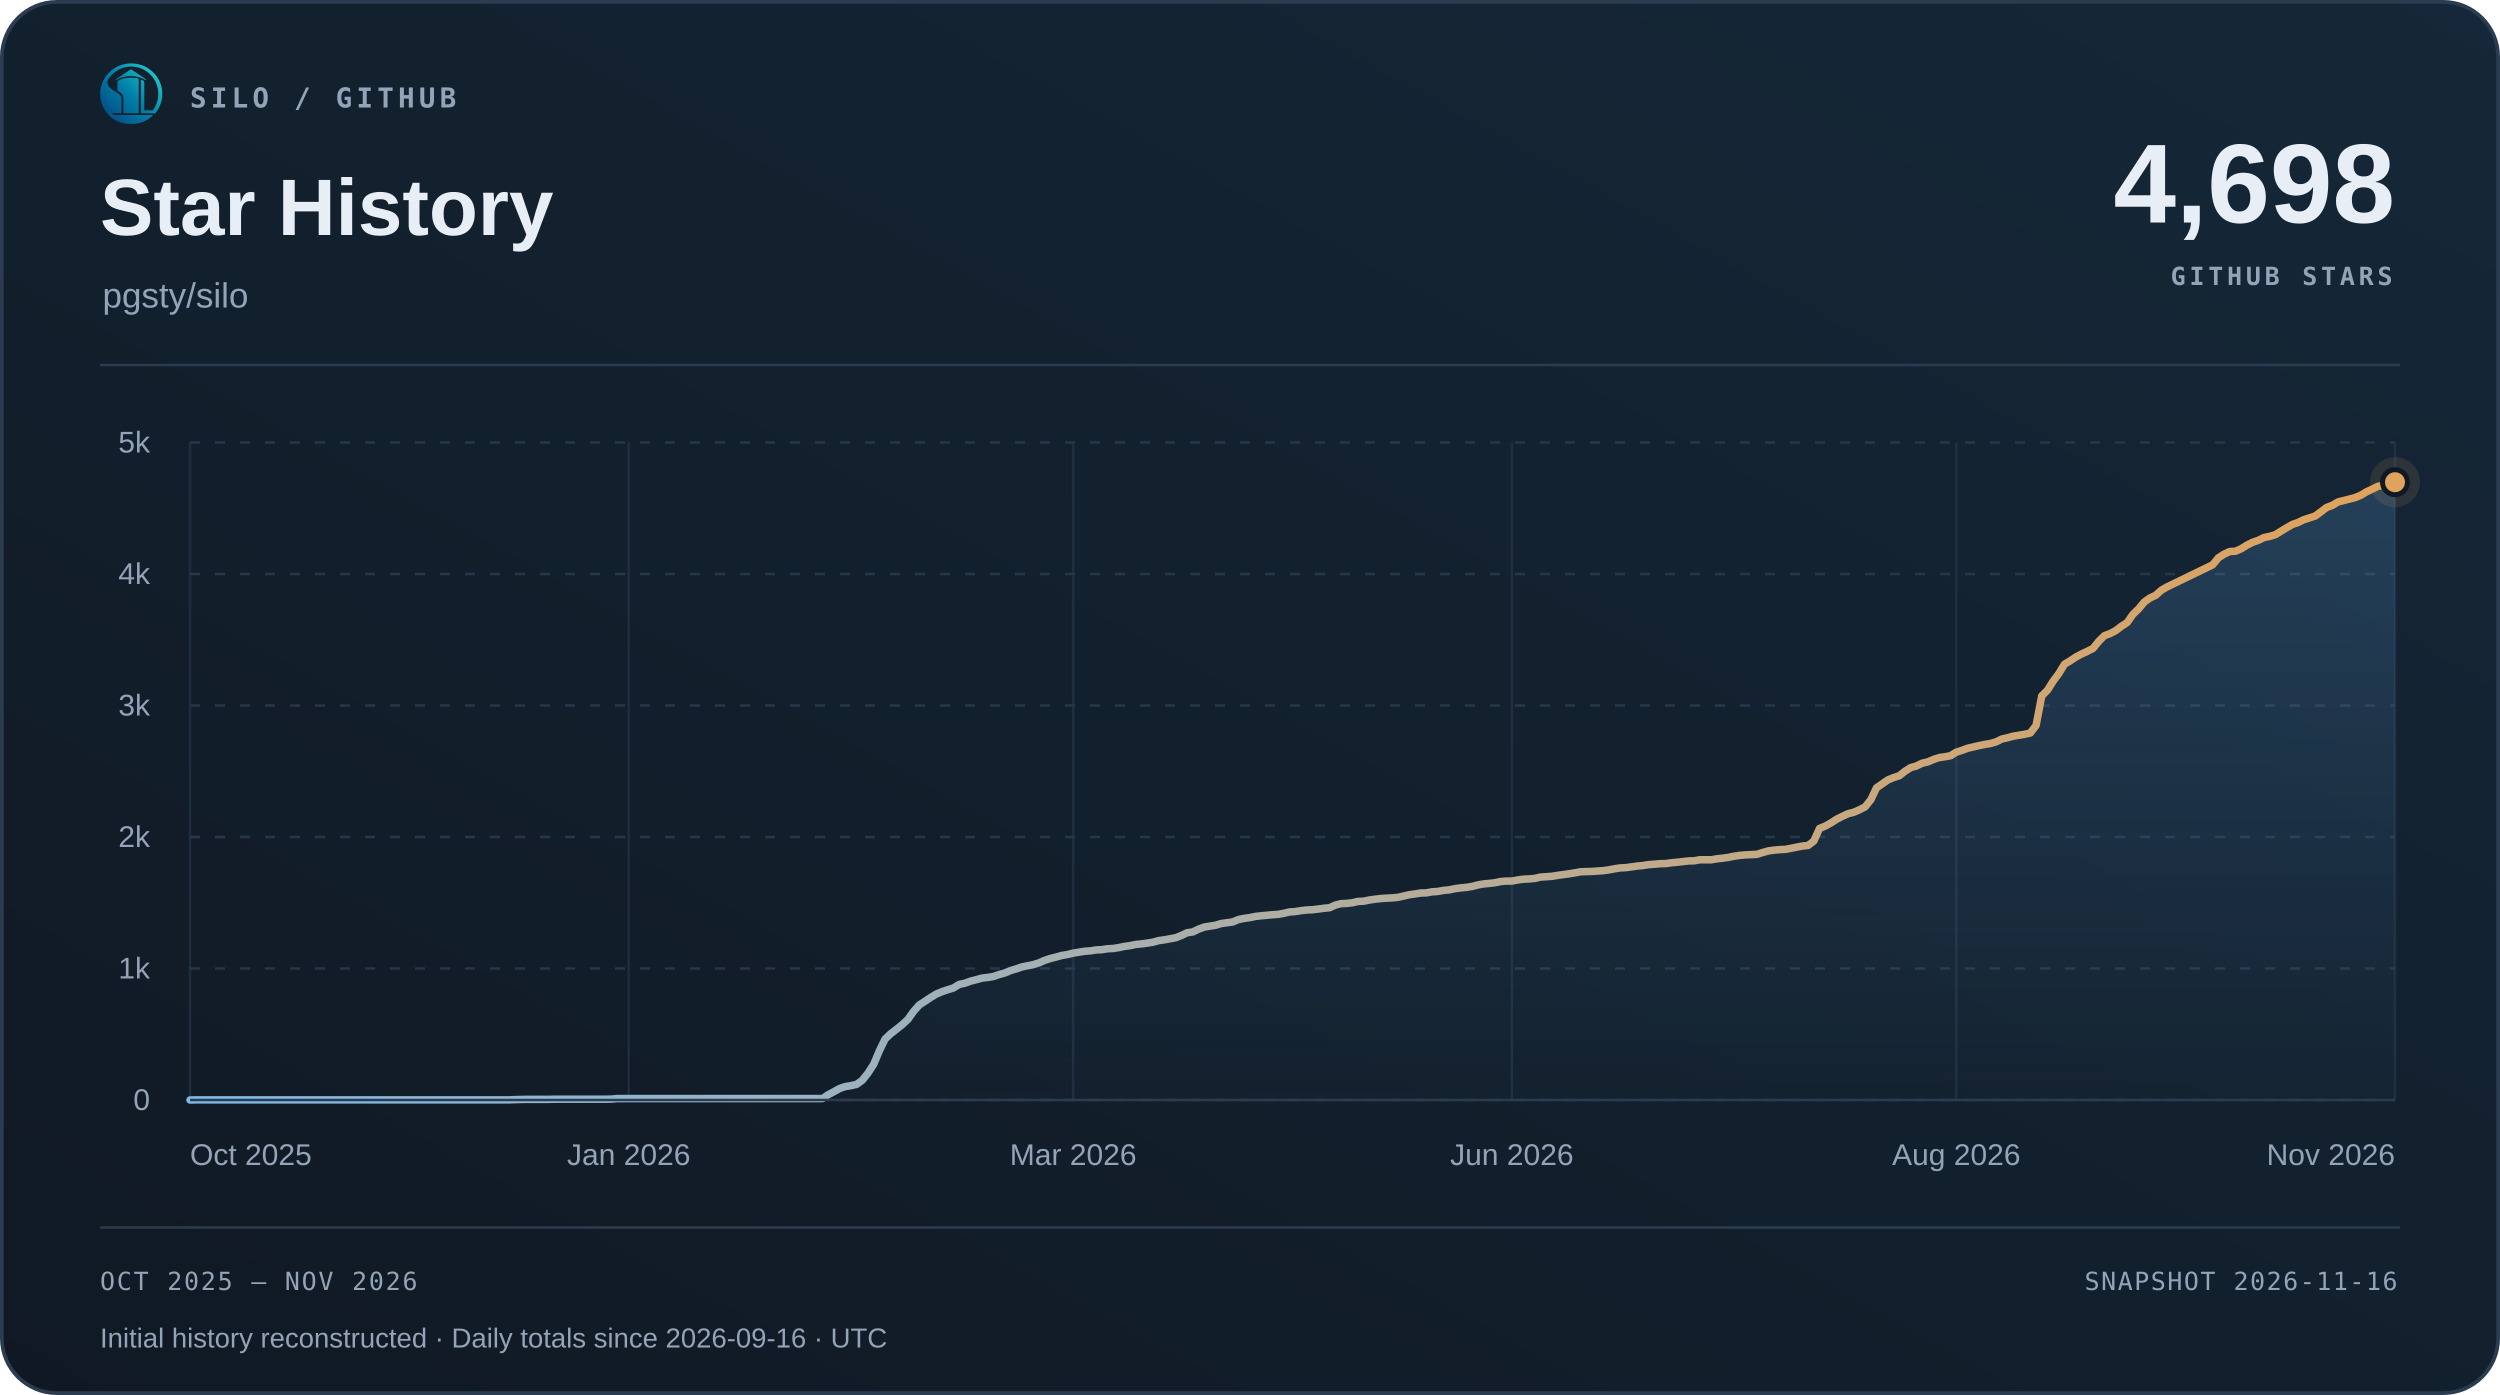
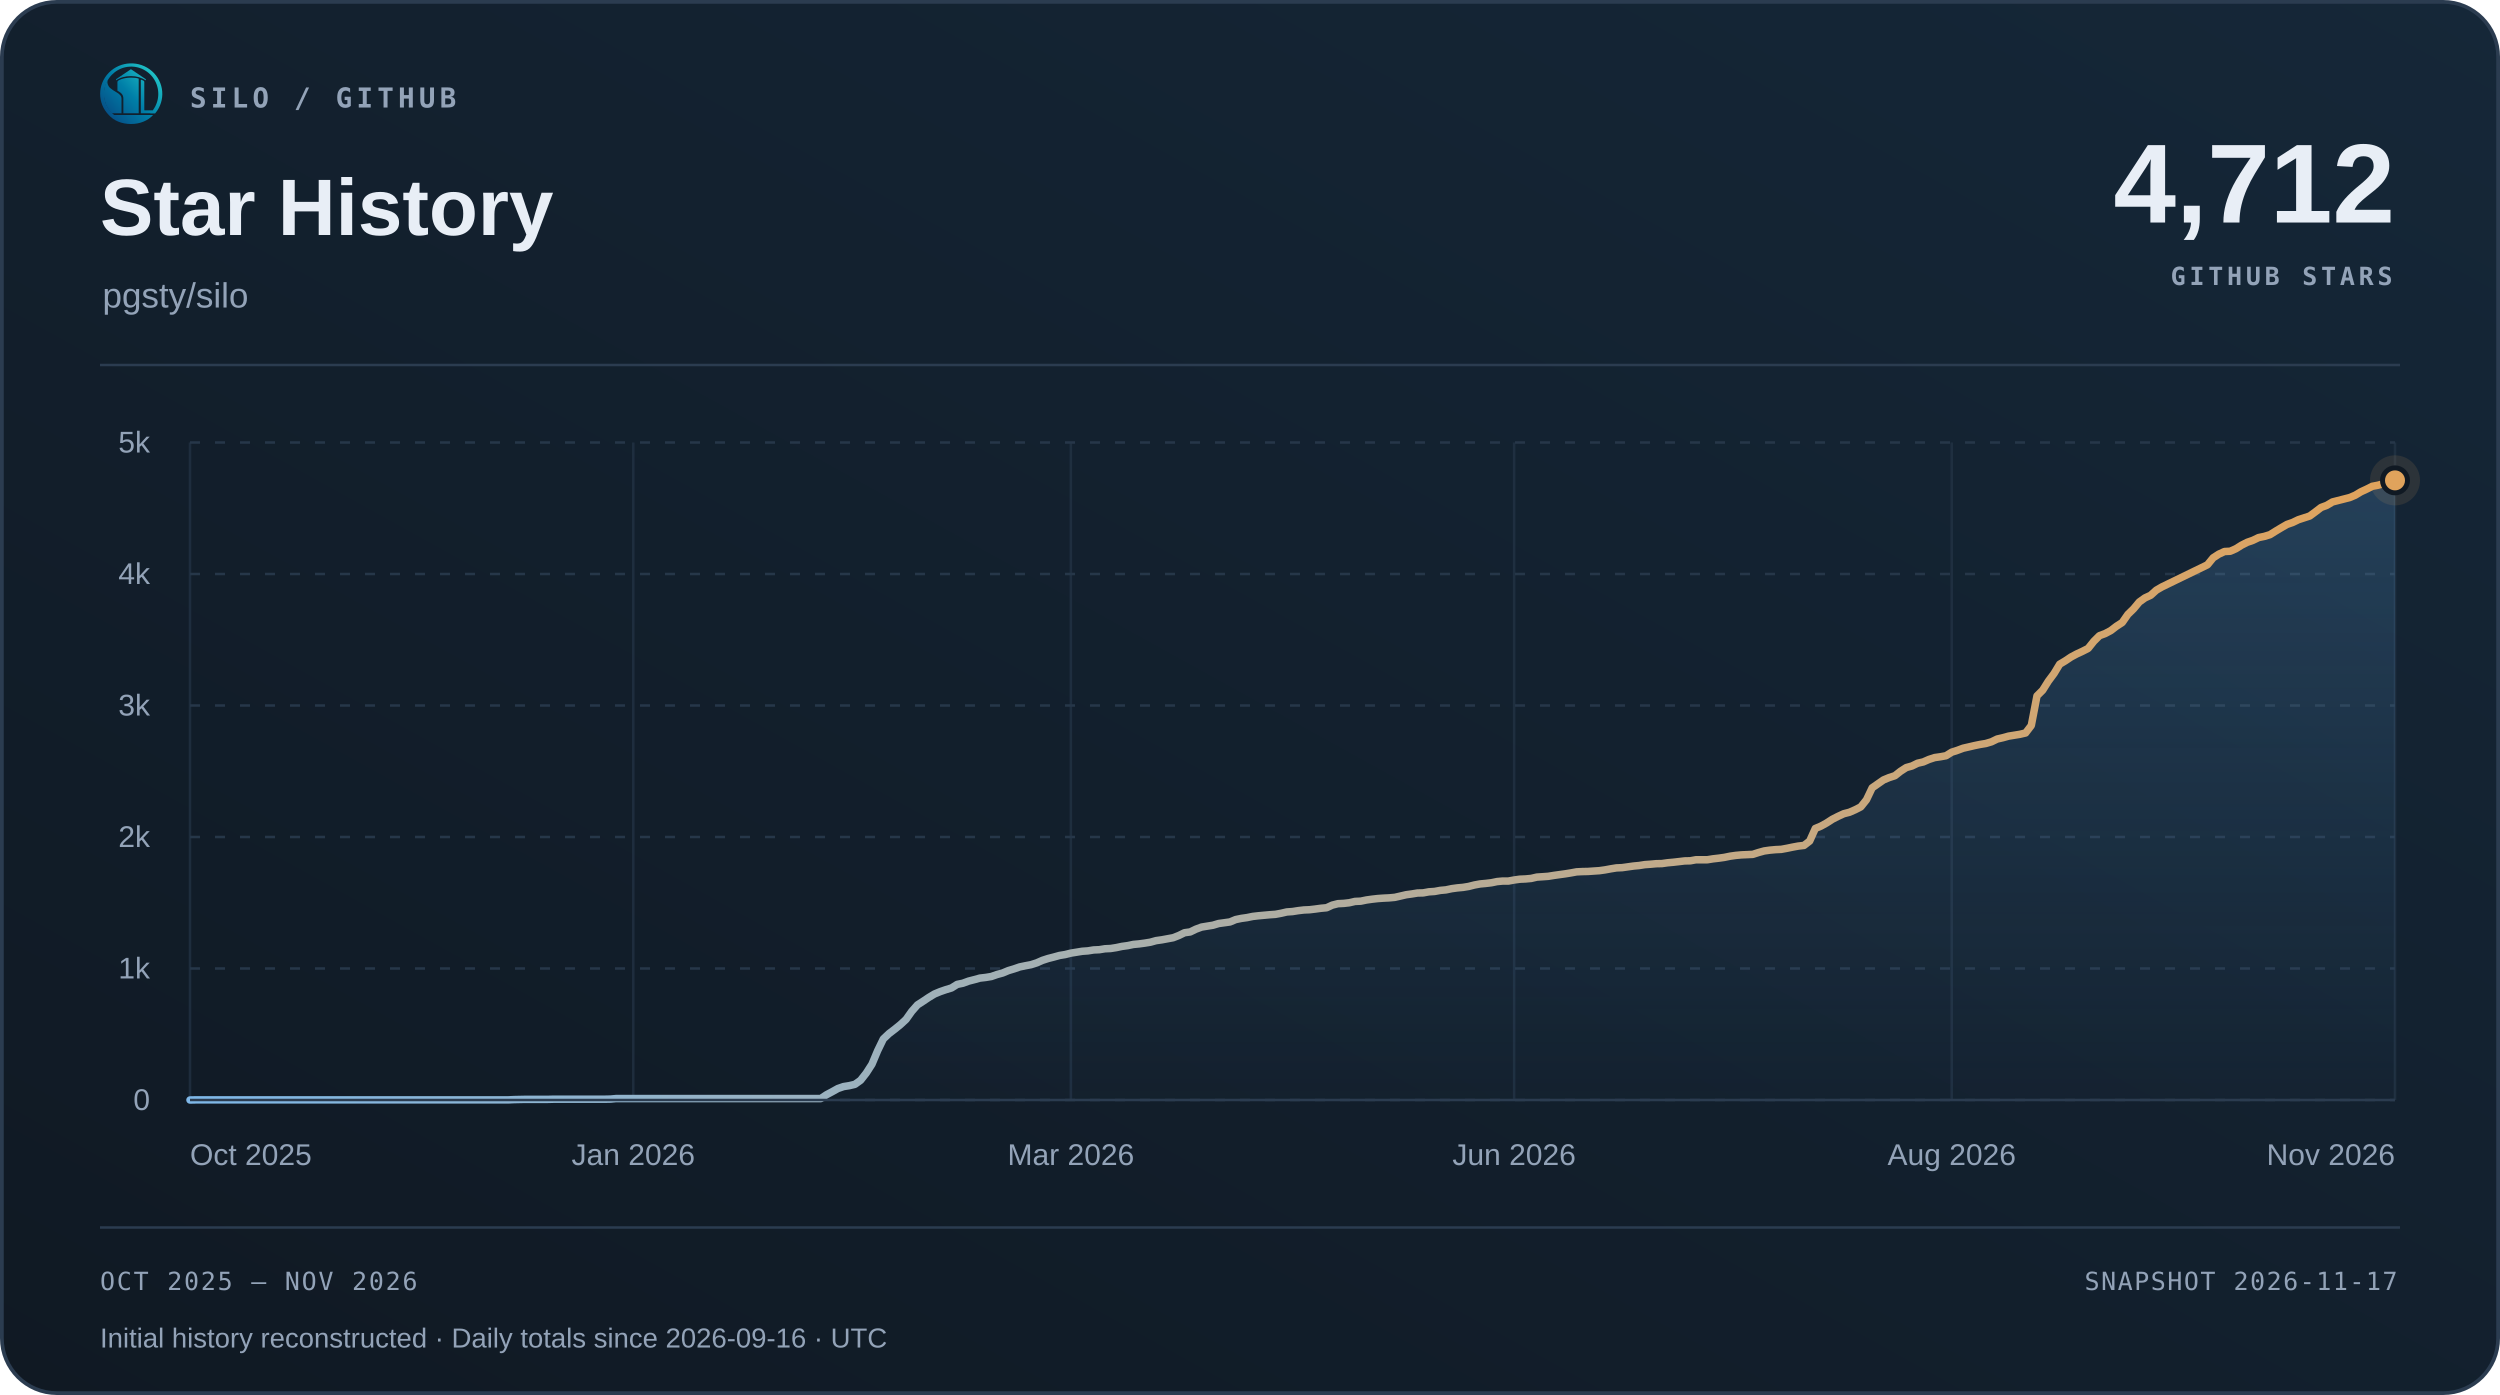
<svg xmlns="http://www.w3.org/2000/svg" width="1000" height="558" viewBox="0 0 1000 558" role="img" aria-labelledby="title desc">
  <defs>
    <linearGradient id="surface" x1="0" y1="1" x2="1" y2="0">
      <stop offset="0" stop-color="#101923" />
      <stop offset="1" stop-color="#152738" />
    </linearGradient>
    <linearGradient id="accent" x1="0" y1="0" x2="1" y2="0">
      <stop offset="0" stop-color="#7fb8e8" />
      <stop offset="1" stop-color="#e0a35c" />
    </linearGradient>
    <linearGradient id="area" x1="0" y1="0" x2="0" y2="1">
      <stop offset="0" stop-color="#5da2dd" stop-opacity=".22" />
      <stop offset="1" stop-color="#5da2dd" stop-opacity=".015" />
    </linearGradient>
  </defs>
  <rect x=".75" y=".75" width="998.5" height="556.5" rx="22" fill="url(#surface)" stroke="#2b3c50" stroke-width="1.5" />
  <svg x="40" y="25" width="25" height="25" viewBox="230 213 570 570">
    <defs>
      <linearGradient id="silo-color" x1="276" y1="720" x2="742" y2="286" gradientUnits="userSpaceOnUse">
        <stop offset="0" stop-color="#064A83" />
        <stop offset="0.5" stop-color="#007FA8" />
        <stop offset="1" stop-color="#22C7C9" />
      </linearGradient>
    </defs>
    <g fill="url(#silo-color)">
      <path d="       M 734 676       A 283.5 278.5 0 1 0 310 692       L 359 692       A 247 248.5 0 1 1 688 676       Z" />
      <path d="       M 300.57 375       C 292 390 300 430 328 450       C 343 461 357 472 374 481       C 410 501 426 517 426 544       L 426 676       L 336 676       C 308 647 286 608 274 565       C 262 522 263 479 272 439       C 278 413 286 389 300.57 375       Z" />
      <path d="       M 602 373       Q 602 368 607 370       C 619 374 634 381 634 389       L 634 647       Q 634 649 636 649       L 708 649       L 734 676       L 602 676       Z" />
      <path d="       M 310 692       L 714 692       C 668 743 596 774 512 774       C 428 774 355 743 310 692       Z" />
      <path d="       M 389 389       C 389 374 447 351 512 351       C 540 351 565 354 580 359       Q 583 360 583 364       L 583 676       L 443 676       L 443 541       C 443 509 426 490 389 470       Z" />
      <path d="       M 512 274       L 647 365       Q 649 370 647 376       C 609 350 563 337 512 337       C 460 337 414 350 377 376       Q 375 370 377 365       Z" />
    </g>
  </svg>
  <text x="76" y="43" font-family="Menlo,Consolas,monospace" font-size="11" font-weight="600" fill="#93a3b8" text-anchor="start" letter-spacing="1.7">SILO / GITHUB</text>
  <text x="40" y="94" font-family="Arial,Helvetica,sans-serif" font-size="32" font-weight="700" fill="#e8eef6" text-anchor="start">Star History</text>
  <text x="41" y="123" font-family="Arial,Helvetica,sans-serif" font-size="14" font-weight="400" fill="#93a3b8" text-anchor="start">pgsty/silo</text>
-   <text x="958" y="89" font-family="Arial,Helvetica,sans-serif" font-size="45" font-weight="700" fill="#e8eef6" text-anchor="end">4,698</text>
+   <text x="958" y="89" font-family="Arial,Helvetica,sans-serif" font-size="45" font-weight="700" fill="#e8eef6" text-anchor="end">4,712</text>
  <text x="957" y="114" font-family="Menlo,Consolas,monospace" font-size="10" font-weight="600" fill="#93a3b8" text-anchor="end" letter-spacing="1.5">GITHUB STARS</text>
  <path d="M40 146 H960" stroke="#2b3c50" />
  <path d="M76 440.00 H958" stroke="#263749" stroke-dasharray="4 6" />
  <text x="60" y="444.0" font-family="Arial,Helvetica,sans-serif" font-size="12" font-weight="400" fill="#93a3b8" text-anchor="end">0</text>
  <path d="M76 387.40 H958" stroke="#263749" stroke-dasharray="4 6" />
  <text x="60" y="391.4" font-family="Arial,Helvetica,sans-serif" font-size="12" font-weight="400" fill="#93a3b8" text-anchor="end">1k</text>
  <path d="M76 334.80 H958" stroke="#263749" stroke-dasharray="4 6" />
  <text x="60" y="338.8" font-family="Arial,Helvetica,sans-serif" font-size="12" font-weight="400" fill="#93a3b8" text-anchor="end">2k</text>
  <path d="M76 282.20 H958" stroke="#263749" stroke-dasharray="4 6" />
  <text x="60" y="286.2" font-family="Arial,Helvetica,sans-serif" font-size="12" font-weight="400" fill="#93a3b8" text-anchor="end">3k</text>
  <path d="M76 229.60 H958" stroke="#263749" stroke-dasharray="4 6" />
  <text x="60" y="233.6" font-family="Arial,Helvetica,sans-serif" font-size="12" font-weight="400" fill="#93a3b8" text-anchor="end">4k</text>
  <path d="M76 177.00 H958" stroke="#263749" stroke-dasharray="4 6" />
  <text x="60" y="181.0" font-family="Arial,Helvetica,sans-serif" font-size="12" font-weight="400" fill="#93a3b8" text-anchor="end">5k</text>
  <path d="M76.00 177 V440" stroke="#263749" stroke-opacity=".65" />
  <text x="76.0" y="466" font-family="Arial,Helvetica,sans-serif" font-size="12" font-weight="400" fill="#93a3b8" text-anchor="start">Oct 2025</text>
-   <path d="M251.49 177 V440" stroke="#263749" stroke-opacity=".65" />
-   <text x="251.49" y="466" font-family="Arial,Helvetica,sans-serif" font-size="12" font-weight="400" fill="#93a3b8" text-anchor="middle">Jan 2026</text>
-   <path d="M429.26 177 V440" stroke="#263749" stroke-opacity=".65" />
-   <text x="429.26" y="466" font-family="Arial,Helvetica,sans-serif" font-size="12" font-weight="400" fill="#93a3b8" text-anchor="middle">Mar 2026</text>
-   <path d="M604.74 177 V440" stroke="#263749" stroke-opacity=".65" />
-   <text x="604.74" y="466" font-family="Arial,Helvetica,sans-serif" font-size="12" font-weight="400" fill="#93a3b8" text-anchor="middle">Jun 2026</text>
-   <path d="M782.51 177 V440" stroke="#263749" stroke-opacity=".65" />
-   <text x="782.51" y="466" font-family="Arial,Helvetica,sans-serif" font-size="12" font-weight="400" fill="#93a3b8" text-anchor="middle">Aug 2026</text>
+   <path d="M253.31 177 V440" stroke="#263749" stroke-opacity=".65" />
+   <text x="253.31" y="466" font-family="Arial,Helvetica,sans-serif" font-size="12" font-weight="400" fill="#93a3b8" text-anchor="middle">Jan 2026</text>
+   <path d="M428.35 177 V440" stroke="#263749" stroke-opacity=".65" />
+   <text x="428.35" y="466" font-family="Arial,Helvetica,sans-serif" font-size="12" font-weight="400" fill="#93a3b8" text-anchor="middle">Mar 2026</text>
+   <path d="M605.65 177 V440" stroke="#263749" stroke-opacity=".65" />
+   <text x="605.65" y="466" font-family="Arial,Helvetica,sans-serif" font-size="12" font-weight="400" fill="#93a3b8" text-anchor="middle">Jun 2026</text>
+   <path d="M780.69 177 V440" stroke="#263749" stroke-opacity=".65" />
+   <text x="780.69" y="466" font-family="Arial,Helvetica,sans-serif" font-size="12" font-weight="400" fill="#93a3b8" text-anchor="middle">Aug 2026</text>
  <path d="M958.00 177 V440" stroke="#263749" stroke-opacity=".65" />
  <text x="958.0" y="466" font-family="Arial,Helvetica,sans-serif" font-size="12" font-weight="400" fill="#93a3b8" text-anchor="end">Nov 2026</text>
-   <path d="M76.00 440.00 L78.28 439.95 L80.56 439.95 L82.84 439.95 L85.12 439.95 L87.40 439.95 L89.67 439.95 L91.95 439.95 L94.23 439.95 L96.51 439.95 L98.79 439.95 L101.07 439.95 L103.35 439.95 L105.63 439.95 L107.91 439.95 L110.19 439.95 L112.47 439.95 L114.74 439.95 L117.02 439.95 L119.30 439.95 L121.58 439.95 L123.86 439.95 L126.14 439.95 L128.42 439.95 L130.70 439.95 L132.98 439.95 L135.26 439.95 L137.53 439.95 L139.81 439.95 L142.09 439.95 L144.37 439.95 L146.65 439.95 L148.93 439.95 L151.21 439.95 L153.49 439.95 L155.77 439.95 L158.05 439.95 L160.33 439.95 L162.60 439.95 L164.88 439.95 L167.16 439.95 L169.44 439.95 L171.72 439.95 L174.00 439.95 L176.28 439.95 L178.56 439.95 L180.84 439.95 L183.12 439.95 L185.40 439.95 L187.67 439.95 L189.95 439.95 L192.23 439.95 L194.51 439.95 L196.79 439.95 L199.07 439.95 L201.35 439.95 L203.63 439.95 L205.91 439.84 L208.19 439.79 L210.47 439.74 L212.74 439.74 L215.02 439.74 L217.30 439.74 L219.58 439.74 L221.86 439.68 L224.14 439.68 L226.42 439.68 L228.70 439.68 L230.98 439.68 L233.26 439.68 L235.53 439.68 L237.81 439.68 L240.09 439.68 L242.37 439.68 L244.65 439.63 L246.93 439.42 L249.21 439.42 L251.49 439.42 L253.77 439.42 L256.05 439.42 L258.33 439.42 L260.60 439.42 L262.88 439.42 L265.16 439.42 L267.44 439.42 L269.72 439.42 L272.00 439.42 L274.28 439.42 L276.56 439.42 L278.84 439.42 L281.12 439.42 L283.40 439.42 L285.67 439.42 L287.95 439.42 L290.23 439.42 L292.51 439.42 L294.79 439.42 L297.07 439.42 L299.35 439.42 L301.63 439.42 L303.91 439.42 L306.19 439.42 L308.47 439.42 L310.74 439.42 L313.02 439.42 L315.30 439.42 L317.58 439.42 L319.86 439.42 L322.14 439.42 L324.42 439.42 L326.70 439.42 L328.98 439.42 L331.26 437.90 L333.53 436.69 L335.81 435.42 L338.09 434.63 L340.37 434.27 L342.65 433.74 L344.93 432.11 L347.21 429.22 L349.49 425.69 L351.77 420.27 L354.05 415.59 L356.33 413.44 L358.60 411.70 L360.88 409.86 L363.16 407.76 L365.44 404.55 L367.72 401.97 L370.00 400.50 L372.28 398.97 L374.56 397.60 L376.84 396.66 L379.12 395.87 L381.40 395.18 L383.67 393.76 L385.95 393.29 L388.23 392.45 L390.51 391.87 L392.79 391.24 L395.07 390.98 L397.35 390.61 L399.63 389.82 L401.91 389.19 L404.19 388.24 L406.47 387.56 L408.74 386.77 L411.02 386.30 L413.30 385.87 L415.58 385.14 L417.86 384.14 L420.14 383.40 L422.42 382.82 L424.70 382.19 L426.98 381.82 L429.26 381.25 L431.53 380.88 L433.81 380.51 L436.09 380.35 L438.37 379.98 L440.65 379.88 L442.93 379.51 L445.21 379.40 L447.49 379.04 L449.77 378.56 L452.05 378.25 L454.33 377.77 L456.60 377.56 L458.88 377.25 L461.16 376.88 L463.44 376.25 L465.72 375.93 L468.00 375.51 L470.28 375.09 L472.56 374.20 L474.84 373.09 L477.12 372.78 L479.40 371.67 L481.67 370.83 L483.95 370.46 L486.23 370.09 L488.51 369.41 L490.79 369.10 L493.07 368.78 L495.35 367.83 L497.63 367.36 L499.91 367.04 L502.19 366.57 L504.47 366.31 L506.74 366.10 L509.02 365.89 L511.30 365.73 L513.58 365.31 L515.86 364.78 L518.14 364.62 L520.42 364.26 L522.70 363.99 L524.98 363.89 L527.26 363.62 L529.53 363.31 L531.81 363.10 L534.09 362.05 L536.37 361.47 L538.65 361.36 L540.93 361.10 L543.21 360.57 L545.49 360.47 L547.77 360.00 L550.05 359.68 L552.33 359.42 L554.60 359.26 L556.88 359.15 L559.16 358.94 L561.44 358.42 L563.72 357.89 L566.00 357.58 L568.28 357.21 L570.56 357.15 L572.84 356.73 L575.12 356.58 L577.40 356.16 L579.67 355.95 L581.95 355.47 L584.23 355.16 L586.51 354.95 L588.79 354.58 L591.07 354.00 L593.35 353.58 L595.63 353.37 L597.91 353.10 L600.19 352.63 L602.47 352.42 L604.74 352.42 L607.02 352.00 L609.30 351.68 L611.58 351.58 L613.86 351.37 L616.14 350.84 L618.42 350.69 L620.70 350.53 L622.98 350.16 L625.26 349.84 L627.53 349.53 L629.81 349.16 L632.09 348.74 L634.37 348.63 L636.65 348.58 L638.93 348.42 L641.21 348.27 L643.49 347.95 L645.77 347.53 L648.05 347.16 L650.33 347.06 L652.60 346.74 L654.88 346.42 L657.16 346.21 L659.44 345.85 L661.72 345.69 L664.00 345.48 L666.28 345.43 L668.56 345.11 L670.84 344.90 L673.12 344.64 L675.40 344.37 L677.67 344.32 L679.95 343.90 L682.23 343.90 L684.51 343.90 L686.79 343.53 L689.07 343.27 L691.35 342.95 L693.63 342.48 L695.91 342.16 L698.19 341.95 L700.47 341.85 L702.74 341.74 L705.02 341.01 L707.30 340.38 L709.58 340.06 L711.86 339.85 L714.14 339.74 L716.42 339.32 L718.70 338.85 L720.98 338.43 L723.26 338.17 L725.53 336.43 L727.81 331.38 L730.09 330.43 L732.37 329.17 L734.65 327.70 L736.93 326.54 L739.21 325.49 L741.49 324.91 L743.77 323.91 L746.05 322.75 L748.33 319.91 L750.60 315.13 L752.88 313.55 L755.16 311.97 L757.44 311.02 L759.72 310.29 L762.00 308.50 L764.28 307.03 L766.56 306.40 L768.84 305.29 L771.12 304.77 L773.40 303.77 L775.67 303.03 L777.95 302.71 L780.23 302.29 L782.51 300.87 L784.79 300.14 L787.07 299.29 L789.35 298.77 L791.63 298.24 L793.91 297.77 L796.19 297.40 L798.47 296.72 L800.74 295.61 L803.02 295.09 L805.30 294.46 L807.58 294.09 L809.86 293.72 L812.14 293.19 L814.42 290.20 L816.70 278.36 L818.98 276.10 L821.26 272.47 L823.53 269.42 L825.81 265.68 L828.09 264.32 L830.37 262.79 L832.65 261.58 L834.93 260.53 L837.21 259.37 L839.49 256.53 L841.77 254.27 L844.05 253.43 L846.33 252.22 L848.60 250.48 L850.88 249.01 L853.16 245.75 L855.44 243.54 L857.72 240.80 L860.00 239.17 L862.28 238.12 L864.56 236.07 L866.84 234.75 L869.12 233.65 L885.07 225.92 L887.35 223.13 L889.63 221.66 L891.91 220.61 L894.19 220.50 L896.47 219.50 L898.74 218.08 L901.02 216.92 L903.30 216.13 L905.58 215.03 L907.86 214.56 L910.14 213.87 L912.42 212.45 L914.70 211.08 L916.98 209.77 L919.26 208.98 L921.53 207.88 L923.81 207.14 L926.09 206.40 L928.37 204.72 L930.65 202.98 L932.93 202.14 L935.21 200.78 L942.05 199.04 L944.33 198.09 L946.60 196.72 L948.88 195.67 L951.16 194.52 L953.44 194.09 L955.72 193.46 L958.00 192.89 L958.00 440 L76 440 Z" fill="url(#area)" />
-   <path d="M76.00 440.00 L78.28 439.95 L80.56 439.95 L82.84 439.95 L85.12 439.95 L87.40 439.95 L89.67 439.95 L91.95 439.95 L94.23 439.95 L96.51 439.95 L98.79 439.95 L101.07 439.95 L103.35 439.95 L105.63 439.95 L107.91 439.95 L110.19 439.95 L112.47 439.95 L114.74 439.95 L117.02 439.95 L119.30 439.95 L121.58 439.95 L123.86 439.95 L126.14 439.95 L128.42 439.95 L130.70 439.95 L132.98 439.95 L135.26 439.95 L137.53 439.95 L139.81 439.95 L142.09 439.95 L144.37 439.95 L146.65 439.95 L148.93 439.95 L151.21 439.95 L153.49 439.95 L155.77 439.95 L158.05 439.95 L160.33 439.95 L162.60 439.95 L164.88 439.95 L167.16 439.95 L169.44 439.95 L171.72 439.95 L174.00 439.95 L176.28 439.95 L178.56 439.95 L180.84 439.95 L183.12 439.95 L185.40 439.95 L187.67 439.95 L189.95 439.95 L192.23 439.95 L194.51 439.95 L196.79 439.95 L199.07 439.95 L201.35 439.95 L203.63 439.95 L205.91 439.84 L208.19 439.79 L210.47 439.74 L212.74 439.74 L215.02 439.74 L217.30 439.74 L219.58 439.74 L221.86 439.68 L224.14 439.68 L226.42 439.68 L228.70 439.68 L230.98 439.68 L233.26 439.68 L235.53 439.68 L237.81 439.68 L240.09 439.68 L242.37 439.68 L244.65 439.63 L246.93 439.42 L249.21 439.42 L251.49 439.42 L253.77 439.42 L256.05 439.42 L258.33 439.42 L260.60 439.42 L262.88 439.42 L265.16 439.42 L267.44 439.42 L269.72 439.42 L272.00 439.42 L274.28 439.42 L276.56 439.42 L278.84 439.42 L281.12 439.42 L283.40 439.42 L285.67 439.42 L287.95 439.42 L290.23 439.42 L292.51 439.42 L294.79 439.42 L297.07 439.42 L299.35 439.42 L301.63 439.42 L303.91 439.42 L306.19 439.42 L308.47 439.42 L310.74 439.42 L313.02 439.42 L315.30 439.42 L317.58 439.42 L319.86 439.42 L322.14 439.42 L324.42 439.42 L326.70 439.42 L328.98 439.42 L331.26 437.90 L333.53 436.69 L335.81 435.42 L338.09 434.63 L340.37 434.27 L342.65 433.74 L344.93 432.11 L347.21 429.22 L349.49 425.69 L351.77 420.27 L354.05 415.59 L356.33 413.44 L358.60 411.70 L360.88 409.86 L363.16 407.76 L365.44 404.55 L367.72 401.97 L370.00 400.50 L372.28 398.97 L374.56 397.60 L376.84 396.66 L379.12 395.87 L381.40 395.18 L383.67 393.76 L385.95 393.29 L388.23 392.45 L390.51 391.87 L392.79 391.24 L395.07 390.98 L397.35 390.61 L399.63 389.82 L401.91 389.19 L404.19 388.24 L406.47 387.56 L408.74 386.77 L411.02 386.30 L413.30 385.87 L415.58 385.14 L417.86 384.14 L420.14 383.40 L422.42 382.82 L424.70 382.19 L426.98 381.82 L429.26 381.25 L431.53 380.88 L433.81 380.51 L436.09 380.35 L438.37 379.98 L440.65 379.88 L442.93 379.51 L445.21 379.40 L447.49 379.04 L449.77 378.56 L452.05 378.25 L454.33 377.77 L456.60 377.56 L458.88 377.25 L461.16 376.88 L463.44 376.25 L465.72 375.93 L468.00 375.51 L470.28 375.09 L472.56 374.20 L474.84 373.09 L477.12 372.78 L479.40 371.67 L481.67 370.83 L483.95 370.46 L486.23 370.09 L488.51 369.41 L490.79 369.10 L493.07 368.78 L495.35 367.83 L497.63 367.36 L499.91 367.04 L502.19 366.57 L504.47 366.31 L506.74 366.10 L509.02 365.89 L511.30 365.73 L513.58 365.31 L515.86 364.78 L518.14 364.62 L520.42 364.26 L522.70 363.99 L524.98 363.89 L527.26 363.62 L529.53 363.31 L531.81 363.10 L534.09 362.05 L536.37 361.47 L538.65 361.36 L540.93 361.10 L543.21 360.57 L545.49 360.47 L547.77 360.00 L550.05 359.68 L552.33 359.42 L554.60 359.26 L556.88 359.15 L559.16 358.94 L561.44 358.42 L563.72 357.89 L566.00 357.58 L568.28 357.21 L570.56 357.15 L572.84 356.73 L575.12 356.58 L577.40 356.16 L579.67 355.95 L581.95 355.47 L584.23 355.16 L586.51 354.95 L588.79 354.58 L591.07 354.00 L593.35 353.58 L595.63 353.37 L597.91 353.10 L600.19 352.63 L602.47 352.42 L604.74 352.42 L607.02 352.00 L609.30 351.68 L611.58 351.58 L613.86 351.37 L616.14 350.84 L618.42 350.69 L620.70 350.53 L622.98 350.16 L625.26 349.84 L627.53 349.53 L629.81 349.16 L632.09 348.74 L634.37 348.63 L636.65 348.58 L638.93 348.42 L641.21 348.27 L643.49 347.95 L645.77 347.53 L648.05 347.16 L650.33 347.06 L652.60 346.74 L654.88 346.42 L657.16 346.21 L659.44 345.85 L661.72 345.69 L664.00 345.48 L666.28 345.43 L668.56 345.11 L670.84 344.90 L673.12 344.64 L675.40 344.37 L677.67 344.32 L679.95 343.90 L682.23 343.90 L684.51 343.90 L686.79 343.53 L689.07 343.27 L691.35 342.95 L693.63 342.48 L695.91 342.16 L698.19 341.95 L700.47 341.85 L702.74 341.74 L705.02 341.01 L707.30 340.38 L709.58 340.06 L711.86 339.85 L714.14 339.74 L716.42 339.32 L718.70 338.85 L720.98 338.43 L723.26 338.17 L725.53 336.43 L727.81 331.38 L730.09 330.43 L732.37 329.17 L734.65 327.70 L736.93 326.54 L739.21 325.49 L741.49 324.91 L743.77 323.91 L746.05 322.75 L748.33 319.91 L750.60 315.13 L752.88 313.55 L755.16 311.97 L757.44 311.02 L759.72 310.29 L762.00 308.50 L764.28 307.03 L766.56 306.40 L768.84 305.29 L771.12 304.77 L773.40 303.77 L775.67 303.03 L777.95 302.71 L780.23 302.29 L782.51 300.87 L784.79 300.14 L787.07 299.29 L789.35 298.77 L791.63 298.24 L793.91 297.77 L796.19 297.40 L798.47 296.72 L800.74 295.61 L803.02 295.09 L805.30 294.46 L807.58 294.09 L809.86 293.72 L812.14 293.19 L814.42 290.20 L816.70 278.36 L818.98 276.10 L821.26 272.47 L823.53 269.42 L825.81 265.68 L828.09 264.32 L830.37 262.79 L832.65 261.58 L834.93 260.53 L837.21 259.37 L839.49 256.53 L841.77 254.27 L844.05 253.43 L846.33 252.22 L848.60 250.48 L850.88 249.01 L853.16 245.75 L855.44 243.54 L857.72 240.80 L860.00 239.17 L862.28 238.12 L864.56 236.07 L866.84 234.75 L869.12 233.65 L885.07 225.92 L887.35 223.13 L889.63 221.66 L891.91 220.61 L894.19 220.50 L896.47 219.50 L898.74 218.08 L901.02 216.92 L903.30 216.13 L905.58 215.03 L907.86 214.56 L910.14 213.87 L912.42 212.45 L914.70 211.08 L916.98 209.77 L919.26 208.98 L921.53 207.88 L923.81 207.14 L926.09 206.40 L928.37 204.72 L930.65 202.98 L932.93 202.14 L935.21 200.78 L942.05 199.04 L944.33 198.09 L946.60 196.72 L948.88 195.67 L951.16 194.52 L953.44 194.09 L955.72 193.46 L958.00 192.89" fill="none" stroke="url(#accent)" stroke-width="3" stroke-linecap="round" stroke-linejoin="round" />
+   <path d="M76.00 440.00 L78.27 439.95 L80.55 439.95 L82.82 439.95 L85.09 439.95 L87.37 439.95 L89.64 439.95 L91.91 439.95 L94.19 439.95 L96.46 439.95 L98.73 439.95 L101.01 439.95 L103.28 439.95 L105.55 439.95 L107.82 439.95 L110.10 439.95 L112.37 439.95 L114.64 439.95 L116.92 439.95 L119.19 439.95 L121.46 439.95 L123.74 439.95 L126.01 439.95 L128.28 439.95 L130.56 439.95 L132.83 439.95 L135.10 439.95 L137.38 439.95 L139.65 439.95 L141.92 439.95 L144.20 439.95 L146.47 439.95 L148.74 439.95 L151.02 439.95 L153.29 439.95 L155.56 439.95 L157.84 439.95 L160.11 439.95 L162.38 439.95 L164.65 439.95 L166.93 439.95 L169.20 439.95 L171.47 439.95 L173.75 439.95 L176.02 439.95 L178.29 439.95 L180.57 439.95 L182.84 439.95 L185.11 439.95 L187.39 439.95 L189.66 439.95 L191.93 439.95 L194.21 439.95 L196.48 439.95 L198.75 439.95 L201.03 439.95 L203.30 439.95 L205.57 439.84 L207.85 439.79 L210.12 439.74 L212.39 439.74 L214.66 439.74 L216.94 439.74 L219.21 439.74 L221.48 439.68 L223.76 439.68 L226.03 439.68 L228.30 439.68 L230.58 439.68 L232.85 439.68 L235.12 439.68 L237.40 439.68 L239.67 439.68 L241.94 439.68 L244.22 439.63 L246.49 439.42 L248.76 439.42 L251.04 439.42 L253.31 439.42 L255.58 439.42 L257.86 439.42 L260.13 439.42 L262.40 439.42 L264.68 439.42 L266.95 439.42 L269.22 439.42 L271.49 439.42 L273.77 439.42 L276.04 439.42 L278.31 439.42 L280.59 439.42 L282.86 439.42 L285.13 439.42 L287.41 439.42 L289.68 439.42 L291.95 439.42 L294.23 439.42 L296.50 439.42 L298.77 439.42 L301.05 439.42 L303.32 439.42 L305.59 439.42 L307.87 439.42 L310.14 439.42 L312.41 439.42 L314.69 439.42 L316.96 439.42 L319.23 439.42 L321.51 439.42 L323.78 439.42 L326.05 439.42 L328.32 439.42 L330.60 437.90 L332.87 436.69 L335.14 435.42 L337.42 434.63 L339.69 434.27 L341.96 433.74 L344.24 432.11 L346.51 429.22 L348.78 425.69 L351.06 420.27 L353.33 415.59 L355.60 413.44 L357.88 411.70 L360.15 409.86 L362.42 407.76 L364.70 404.55 L366.97 401.97 L369.24 400.50 L371.52 398.97 L373.79 397.60 L376.06 396.66 L378.34 395.87 L380.61 395.18 L382.88 393.76 L385.15 393.29 L387.43 392.45 L389.70 391.87 L391.97 391.24 L394.25 390.98 L396.52 390.61 L398.79 389.82 L401.07 389.19 L403.34 388.24 L405.61 387.56 L407.89 386.77 L410.16 386.30 L412.43 385.87 L414.71 385.14 L416.98 384.14 L419.25 383.40 L421.53 382.82 L423.80 382.19 L426.07 381.82 L428.35 381.25 L430.62 380.88 L432.89 380.51 L435.16 380.35 L437.44 379.98 L439.71 379.88 L441.98 379.51 L444.26 379.40 L446.53 379.04 L448.80 378.56 L451.08 378.25 L453.35 377.77 L455.62 377.56 L457.90 377.25 L460.17 376.88 L462.44 376.25 L464.72 375.93 L466.99 375.51 L469.26 375.09 L471.54 374.20 L473.81 373.09 L476.08 372.78 L478.36 371.67 L480.63 370.83 L482.90 370.46 L485.18 370.09 L487.45 369.41 L489.72 369.10 L491.99 368.78 L494.27 367.83 L496.54 367.36 L498.81 367.04 L501.09 366.57 L503.36 366.31 L505.63 366.10 L507.91 365.89 L510.18 365.73 L512.45 365.31 L514.73 364.78 L517.00 364.62 L519.27 364.26 L521.55 363.99 L523.82 363.89 L526.09 363.62 L528.37 363.31 L530.64 363.10 L532.91 362.05 L535.19 361.47 L537.46 361.36 L539.73 361.10 L542.01 360.57 L544.28 360.47 L546.55 360.00 L548.82 359.68 L551.10 359.42 L553.37 359.26 L555.64 359.15 L557.92 358.94 L560.19 358.42 L562.46 357.89 L564.74 357.58 L567.01 357.21 L569.28 357.15 L571.56 356.73 L573.83 356.58 L576.10 356.16 L578.38 355.95 L580.65 355.47 L582.92 355.16 L585.20 354.95 L587.47 354.58 L589.74 354.00 L592.02 353.58 L594.29 353.37 L596.56 353.10 L598.84 352.63 L601.11 352.42 L603.38 352.42 L605.65 352.00 L607.93 351.68 L610.20 351.58 L612.47 351.37 L614.75 350.84 L617.02 350.69 L619.29 350.53 L621.57 350.16 L623.84 349.84 L626.11 349.53 L628.39 349.16 L630.66 348.74 L632.93 348.63 L635.21 348.58 L637.48 348.42 L639.75 348.27 L642.03 347.95 L644.30 347.53 L646.57 347.16 L648.85 347.06 L651.12 346.74 L653.39 346.42 L655.66 346.21 L657.94 345.85 L660.21 345.69 L662.48 345.48 L664.76 345.43 L667.03 345.11 L669.30 344.90 L671.58 344.64 L673.85 344.37 L676.12 344.32 L678.40 343.90 L680.67 343.90 L682.94 343.90 L685.22 343.53 L687.49 343.27 L689.76 342.95 L692.04 342.48 L694.31 342.16 L696.58 341.95 L698.86 341.85 L701.13 341.74 L703.40 341.01 L705.68 340.38 L707.95 340.06 L710.22 339.85 L712.49 339.74 L714.77 339.32 L717.04 338.85 L719.31 338.43 L721.59 338.17 L723.86 336.43 L726.13 331.38 L728.41 330.43 L730.68 329.17 L732.95 327.70 L735.23 326.54 L737.50 325.49 L739.77 324.91 L742.05 323.91 L744.32 322.75 L746.59 319.91 L748.87 315.13 L751.14 313.55 L753.41 311.97 L755.69 311.02 L757.96 310.29 L760.23 308.50 L762.51 307.03 L764.78 306.40 L767.05 305.29 L769.32 304.77 L771.60 303.77 L773.87 303.03 L776.14 302.71 L778.42 302.29 L780.69 300.87 L782.96 300.14 L785.24 299.29 L787.51 298.77 L789.78 298.24 L792.06 297.77 L794.33 297.40 L796.60 296.72 L798.88 295.61 L801.15 295.09 L803.42 294.46 L805.70 294.09 L807.97 293.72 L810.24 293.19 L812.52 290.20 L814.79 278.36 L817.06 276.10 L819.34 272.47 L821.61 269.42 L823.88 265.68 L826.15 264.32 L828.43 262.79 L830.70 261.58 L832.97 260.53 L835.25 259.37 L837.52 256.53 L839.79 254.27 L842.07 253.43 L844.34 252.22 L846.61 250.48 L848.89 249.01 L851.16 245.75 L853.43 243.54 L855.71 240.80 L857.98 239.17 L860.25 238.12 L862.53 236.07 L864.80 234.75 L867.07 233.65 L882.98 225.92 L885.26 223.13 L887.53 221.66 L889.80 220.61 L892.08 220.50 L894.35 219.50 L896.62 218.08 L898.90 216.92 L901.17 216.13 L903.44 215.03 L905.72 214.56 L907.99 213.87 L910.26 212.45 L912.54 211.08 L914.81 209.77 L917.08 208.98 L919.36 207.88 L921.63 207.14 L923.90 206.40 L926.18 204.72 L928.45 202.98 L930.72 202.14 L932.99 200.78 L939.81 199.04 L942.09 198.09 L944.36 196.72 L946.63 195.67 L948.91 194.52 L951.18 194.09 L953.45 193.46 L955.73 192.89 L958.00 192.15 L958.00 440 L76 440 Z" fill="url(#area)" />
+   <path d="M76.00 440.00 L78.27 439.95 L80.55 439.95 L82.82 439.95 L85.09 439.95 L87.37 439.95 L89.64 439.95 L91.91 439.95 L94.19 439.95 L96.46 439.95 L98.73 439.95 L101.01 439.95 L103.28 439.95 L105.55 439.95 L107.82 439.95 L110.10 439.95 L112.37 439.95 L114.64 439.95 L116.92 439.95 L119.19 439.95 L121.46 439.95 L123.74 439.95 L126.01 439.95 L128.28 439.95 L130.56 439.95 L132.83 439.95 L135.10 439.95 L137.38 439.95 L139.65 439.95 L141.92 439.95 L144.20 439.95 L146.47 439.95 L148.74 439.95 L151.02 439.95 L153.29 439.95 L155.56 439.95 L157.84 439.95 L160.11 439.95 L162.38 439.95 L164.65 439.95 L166.93 439.95 L169.20 439.95 L171.47 439.95 L173.75 439.95 L176.02 439.95 L178.29 439.95 L180.57 439.95 L182.84 439.95 L185.11 439.95 L187.39 439.95 L189.66 439.95 L191.93 439.95 L194.21 439.95 L196.48 439.95 L198.75 439.95 L201.03 439.95 L203.30 439.95 L205.57 439.84 L207.85 439.79 L210.12 439.74 L212.39 439.74 L214.66 439.74 L216.94 439.74 L219.21 439.74 L221.48 439.68 L223.76 439.68 L226.03 439.68 L228.30 439.68 L230.58 439.68 L232.85 439.68 L235.12 439.68 L237.40 439.68 L239.67 439.68 L241.94 439.68 L244.22 439.63 L246.49 439.42 L248.76 439.42 L251.04 439.42 L253.31 439.42 L255.58 439.42 L257.86 439.42 L260.13 439.42 L262.40 439.42 L264.68 439.42 L266.95 439.42 L269.22 439.42 L271.49 439.42 L273.77 439.42 L276.04 439.42 L278.31 439.42 L280.59 439.42 L282.86 439.42 L285.13 439.42 L287.41 439.42 L289.68 439.42 L291.95 439.42 L294.23 439.42 L296.50 439.42 L298.77 439.42 L301.05 439.42 L303.32 439.42 L305.59 439.42 L307.87 439.42 L310.14 439.42 L312.41 439.42 L314.69 439.42 L316.96 439.42 L319.23 439.42 L321.51 439.42 L323.78 439.42 L326.05 439.42 L328.32 439.42 L330.60 437.90 L332.87 436.69 L335.14 435.42 L337.42 434.63 L339.69 434.27 L341.96 433.74 L344.24 432.11 L346.51 429.22 L348.78 425.69 L351.06 420.27 L353.33 415.59 L355.60 413.44 L357.88 411.70 L360.15 409.86 L362.42 407.76 L364.70 404.55 L366.97 401.97 L369.24 400.50 L371.52 398.97 L373.79 397.60 L376.06 396.66 L378.34 395.87 L380.61 395.18 L382.88 393.76 L385.15 393.29 L387.43 392.45 L389.70 391.87 L391.97 391.24 L394.25 390.98 L396.52 390.61 L398.79 389.82 L401.07 389.19 L403.34 388.24 L405.61 387.56 L407.89 386.77 L410.16 386.30 L412.43 385.87 L414.71 385.14 L416.98 384.14 L419.25 383.40 L421.53 382.82 L423.80 382.19 L426.07 381.82 L428.35 381.25 L430.62 380.88 L432.89 380.51 L435.16 380.35 L437.44 379.98 L439.71 379.88 L441.98 379.51 L444.26 379.40 L446.53 379.04 L448.80 378.56 L451.08 378.25 L453.35 377.77 L455.62 377.56 L457.90 377.25 L460.17 376.88 L462.44 376.25 L464.72 375.93 L466.99 375.51 L469.26 375.09 L471.54 374.20 L473.81 373.09 L476.08 372.78 L478.36 371.67 L480.63 370.83 L482.90 370.46 L485.18 370.09 L487.45 369.41 L489.72 369.10 L491.99 368.78 L494.27 367.83 L496.54 367.36 L498.81 367.04 L501.09 366.57 L503.36 366.31 L505.63 366.10 L507.91 365.89 L510.18 365.73 L512.45 365.31 L514.73 364.78 L517.00 364.62 L519.27 364.26 L521.55 363.99 L523.82 363.89 L526.09 363.62 L528.37 363.31 L530.64 363.10 L532.91 362.05 L535.19 361.47 L537.46 361.36 L539.73 361.10 L542.01 360.57 L544.28 360.47 L546.55 360.00 L548.82 359.68 L551.10 359.42 L553.37 359.26 L555.64 359.15 L557.92 358.94 L560.19 358.42 L562.46 357.89 L564.74 357.58 L567.01 357.21 L569.28 357.15 L571.56 356.73 L573.83 356.58 L576.10 356.16 L578.38 355.95 L580.65 355.47 L582.92 355.16 L585.20 354.95 L587.47 354.58 L589.74 354.00 L592.02 353.58 L594.29 353.37 L596.56 353.10 L598.84 352.63 L601.11 352.42 L603.38 352.42 L605.65 352.00 L607.93 351.68 L610.20 351.58 L612.47 351.37 L614.75 350.84 L617.02 350.69 L619.29 350.53 L621.57 350.16 L623.84 349.84 L626.11 349.53 L628.39 349.16 L630.66 348.74 L632.93 348.63 L635.21 348.58 L637.48 348.42 L639.75 348.27 L642.03 347.95 L644.30 347.53 L646.57 347.16 L648.85 347.06 L651.12 346.74 L653.39 346.42 L655.66 346.21 L657.94 345.85 L660.21 345.69 L662.48 345.48 L664.76 345.43 L667.03 345.11 L669.30 344.90 L671.58 344.64 L673.85 344.37 L676.12 344.32 L678.40 343.90 L680.67 343.90 L682.94 343.90 L685.22 343.53 L687.49 343.27 L689.76 342.95 L692.04 342.48 L694.31 342.16 L696.58 341.95 L698.86 341.85 L701.13 341.74 L703.40 341.01 L705.68 340.38 L707.95 340.06 L710.22 339.85 L712.49 339.74 L714.77 339.32 L717.04 338.85 L719.31 338.43 L721.59 338.17 L723.86 336.43 L726.13 331.38 L728.41 330.43 L730.68 329.17 L732.95 327.70 L735.23 326.54 L737.50 325.49 L739.77 324.91 L742.05 323.91 L744.32 322.75 L746.59 319.91 L748.87 315.13 L751.14 313.55 L753.41 311.97 L755.69 311.02 L757.96 310.29 L760.23 308.50 L762.51 307.03 L764.78 306.40 L767.05 305.29 L769.32 304.77 L771.60 303.77 L773.87 303.03 L776.14 302.71 L778.42 302.29 L780.69 300.87 L782.96 300.14 L785.24 299.29 L787.51 298.77 L789.78 298.24 L792.06 297.77 L794.33 297.40 L796.60 296.72 L798.88 295.61 L801.15 295.09 L803.42 294.46 L805.70 294.09 L807.97 293.72 L810.24 293.19 L812.52 290.20 L814.79 278.36 L817.06 276.10 L819.34 272.47 L821.61 269.42 L823.88 265.68 L826.15 264.32 L828.43 262.79 L830.70 261.58 L832.97 260.53 L835.25 259.37 L837.52 256.53 L839.79 254.27 L842.07 253.43 L844.34 252.22 L846.61 250.48 L848.89 249.01 L851.16 245.75 L853.43 243.54 L855.71 240.80 L857.98 239.17 L860.25 238.12 L862.53 236.07 L864.80 234.75 L867.07 233.65 L882.98 225.92 L885.26 223.13 L887.53 221.66 L889.80 220.61 L892.08 220.50 L894.35 219.50 L896.62 218.08 L898.90 216.92 L901.17 216.13 L903.44 215.03 L905.72 214.56 L907.99 213.87 L910.26 212.45 L912.54 211.08 L914.81 209.77 L917.08 208.98 L919.36 207.88 L921.63 207.14 L923.90 206.40 L926.18 204.72 L928.45 202.98 L930.72 202.14 L932.99 200.78 L939.81 199.04 L942.09 198.09 L944.36 196.72 L946.63 195.67 L948.91 194.52 L951.18 194.09 L953.45 193.46 L955.73 192.89 L958.00 192.15" fill="none" stroke="url(#accent)" stroke-width="3" stroke-linecap="round" stroke-linejoin="round" />
  <path d="M76 440 H958" stroke="#2b3c50" />
-   <circle cx="958.0" cy="192.885" r="10" fill="#e0a35c" opacity=".12" />
-   <circle cx="958.0" cy="192.885" r="5" fill="#e0a35c" stroke="#101923" stroke-width="2" />
+   <circle cx="958.0" cy="192.149" r="10" fill="#e0a35c" opacity=".12" />
+   <circle cx="958.0" cy="192.149" r="5" fill="#e0a35c" stroke="#101923" stroke-width="2" />
  <path d="M40 491 H960" stroke="#2b3c50" />
  <text x="40" y="516" font-family="Menlo,Consolas,monospace" font-size="10" font-weight="500" fill="#93a3b8" text-anchor="start" letter-spacing="0.7">OCT 2025 — NOV 2026</text>
-   <text x="959" y="516" font-family="Menlo,Consolas,monospace" font-size="10" font-weight="500" fill="#93a3b8" text-anchor="end" letter-spacing="0.6">SNAPSHOT 2026-11-16</text>
+   <text x="959" y="516" font-family="Menlo,Consolas,monospace" font-size="10" font-weight="500" fill="#93a3b8" text-anchor="end" letter-spacing="0.6">SNAPSHOT 2026-11-17</text>
  <text x="40" y="539" font-family="Arial,Helvetica,sans-serif" font-size="11" font-weight="400" fill="#93a3b8" text-anchor="start">Initial history reconstructed · Daily totals since 2026-09-16 · UTC</text>
</svg>
